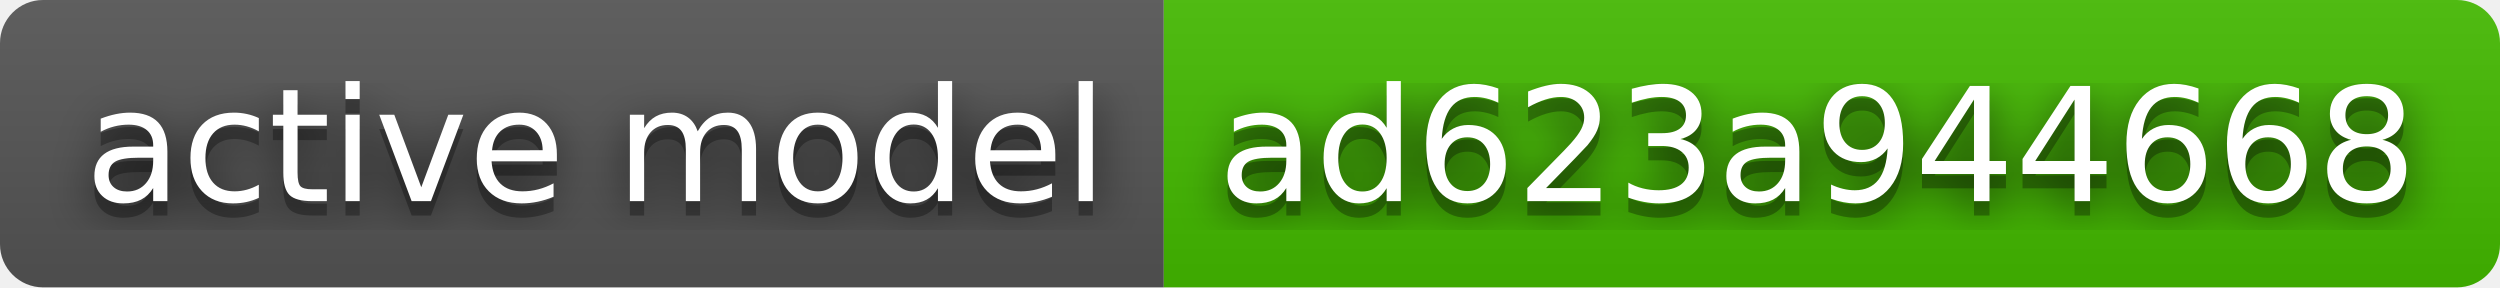
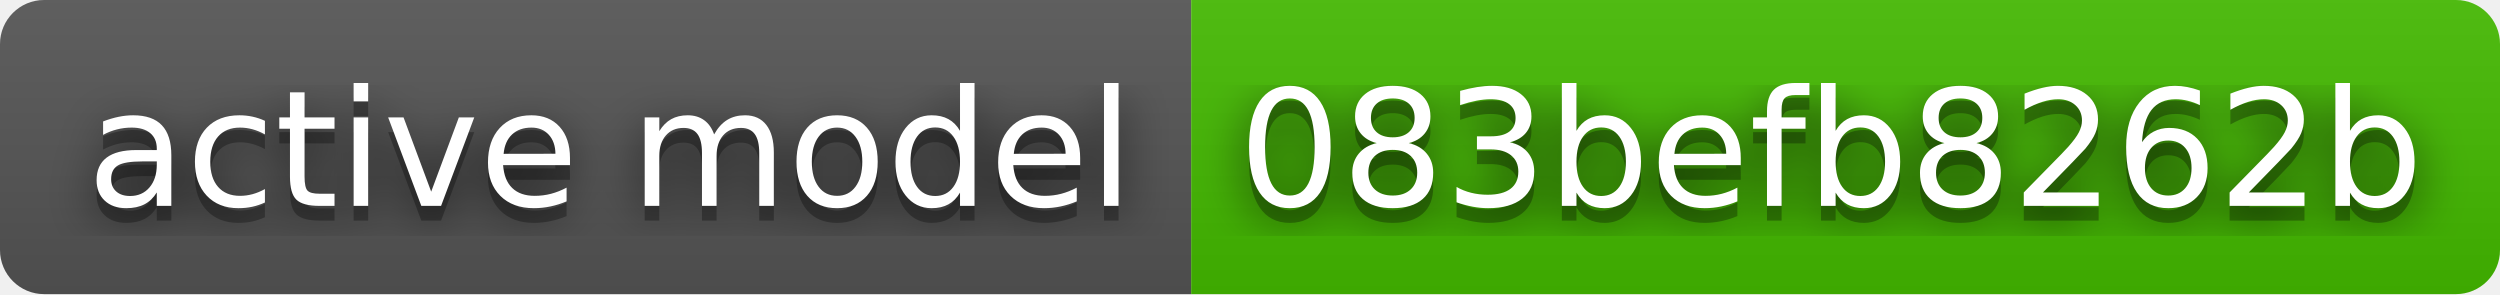
- <svg xmlns="http://www.w3.org/2000/svg" width="174" height="20" role="img" aria-label="active model: ad623a944668">
+ <svg xmlns="http://www.w3.org/2000/svg" width="170" height="20" role="img" aria-label="active model: 083befb8262b">
  <filter id="blur">
    <feGaussianBlur stdDeviation="16" />
  </filter>
  <linearGradient id="s" x2="0" y2="100%">
    <stop offset="0" stop-color="#bbb" stop-opacity=".1" />
    <stop offset="1" stop-opacity=".1" />
  </linearGradient>
  <clipPath id="r">
-     <rect width="174" height="20" rx="3" />
+     <rect width="170" height="20" rx="3" />
  </clipPath>
  <g clip-path="url(#r)">
    <rect width="81" height="20" fill="#555" />
-     <rect x="81" width="93" height="20" fill="#4b0" />
-     <rect width="174" height="20" fill="url(#s)" />
+     <rect x="81" width="89" height="20" fill="#4b0" />
+     <rect width="170" height="20" fill="url(#s)" />
  </g>
  <g fill="#fff" text-anchor="middle" font-family="Verdana,Geneva,DejaVu Sans,sans-serif" text-rendering="geometricPrecision" font-size="110">
    <g transform="scale(.1)">
      <g aria-hidden="true" fill="#010101">
        <text x="415" y="150" fill-opacity=".8" filter="url(#blur)" textLength="710">active model</text>
        <text x="415" y="150" fill-opacity=".3" textLength="710">active model</text>
      </g>
      <text x="415" y="140" textLength="710">active model</text>
    </g>
    <g transform="scale(.1)">
      <g aria-hidden="true" fill="#010101">
-         <text x="1265" y="150" fill-opacity=".8" filter="url(#blur)" textLength="830">ad623a944668</text>
-         <text x="1265" y="150" fill-opacity=".3" textLength="830">ad623a944668</text>
+         <text x="1245" y="150" fill-opacity=".8" filter="url(#blur)" textLength="790">083befb8262b</text>
+         <text x="1245" y="150" fill-opacity=".3" textLength="790">083befb8262b</text>
      </g>
-       <text x="1265" y="140" textLength="830">ad623a944668</text>
+       <text x="1245" y="140" textLength="790">083befb8262b</text>
    </g>
  </g>
</svg>
